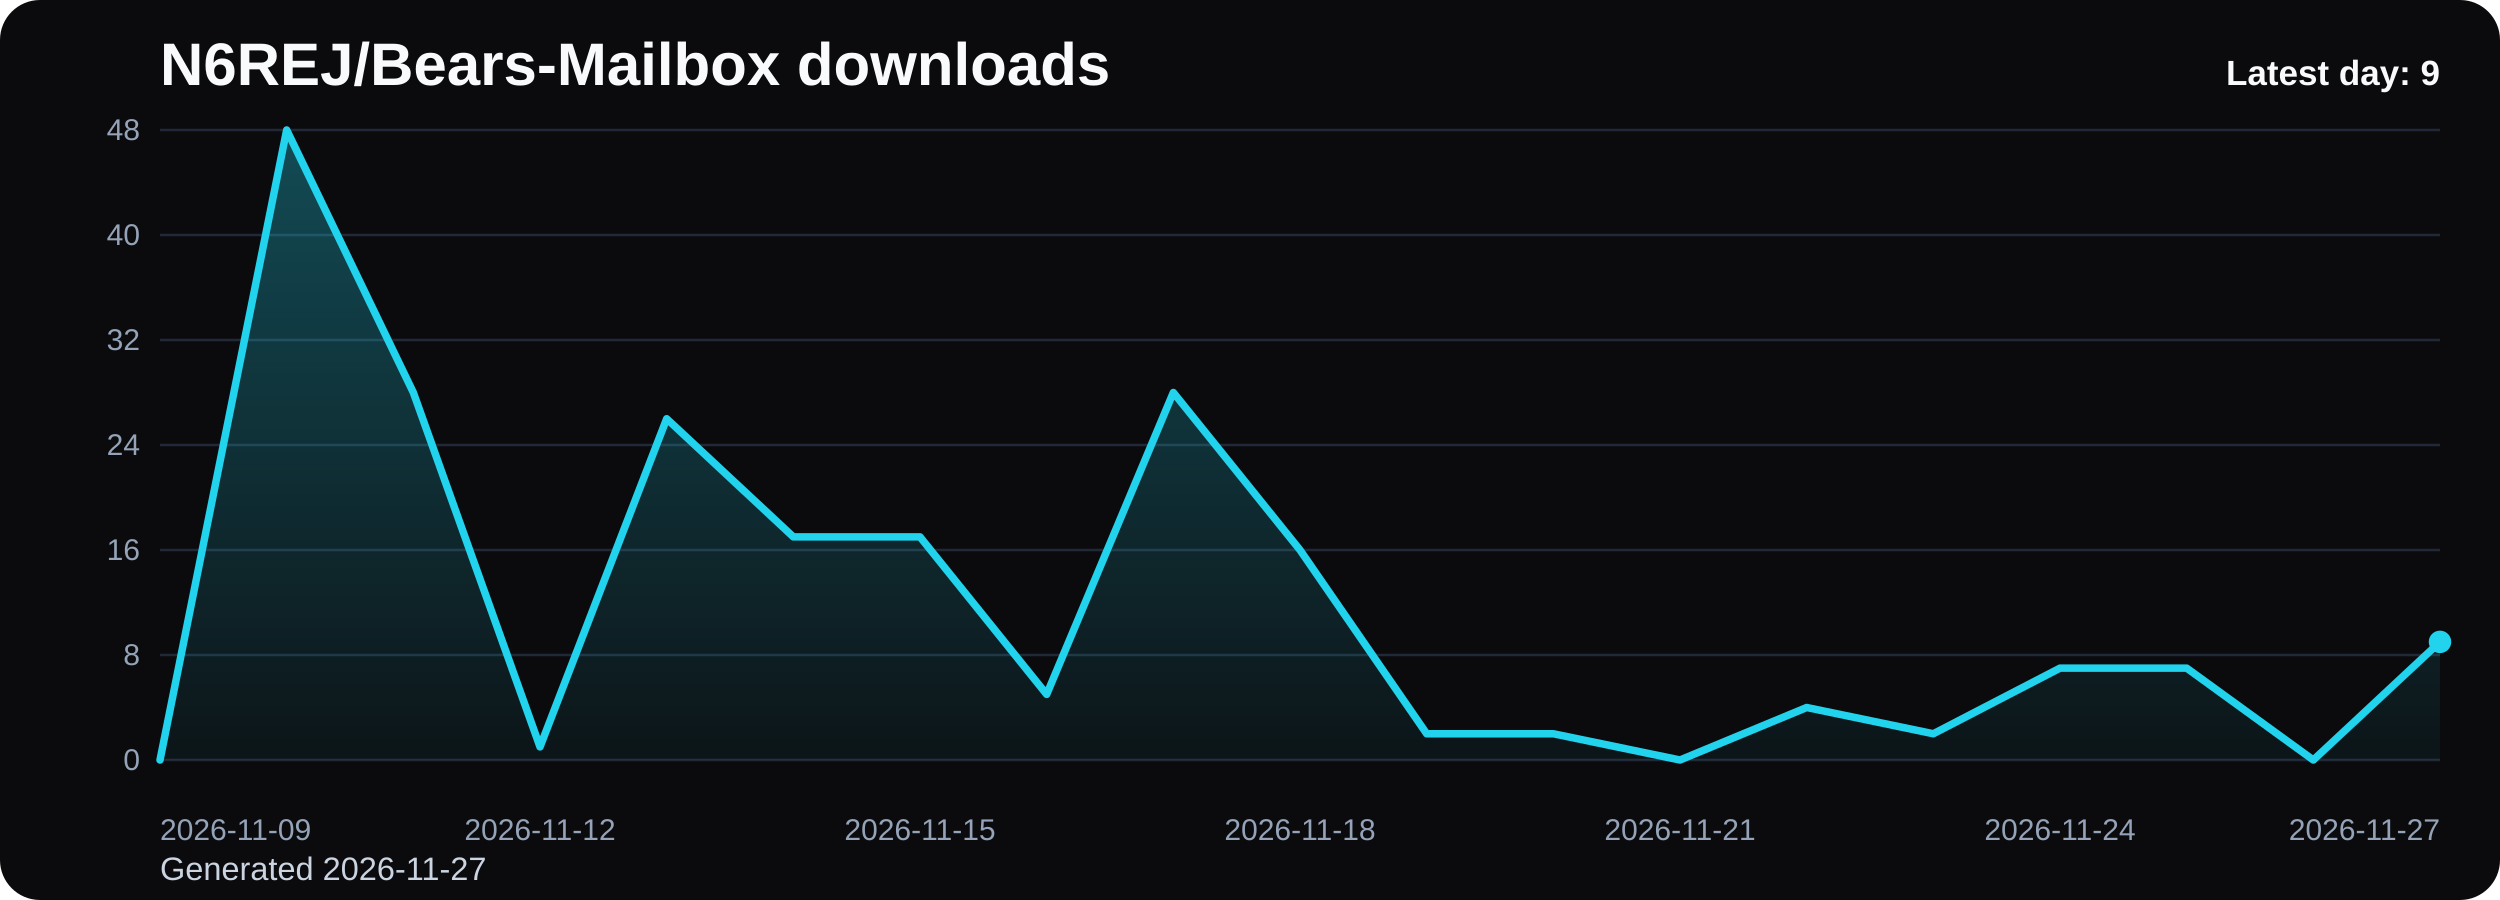
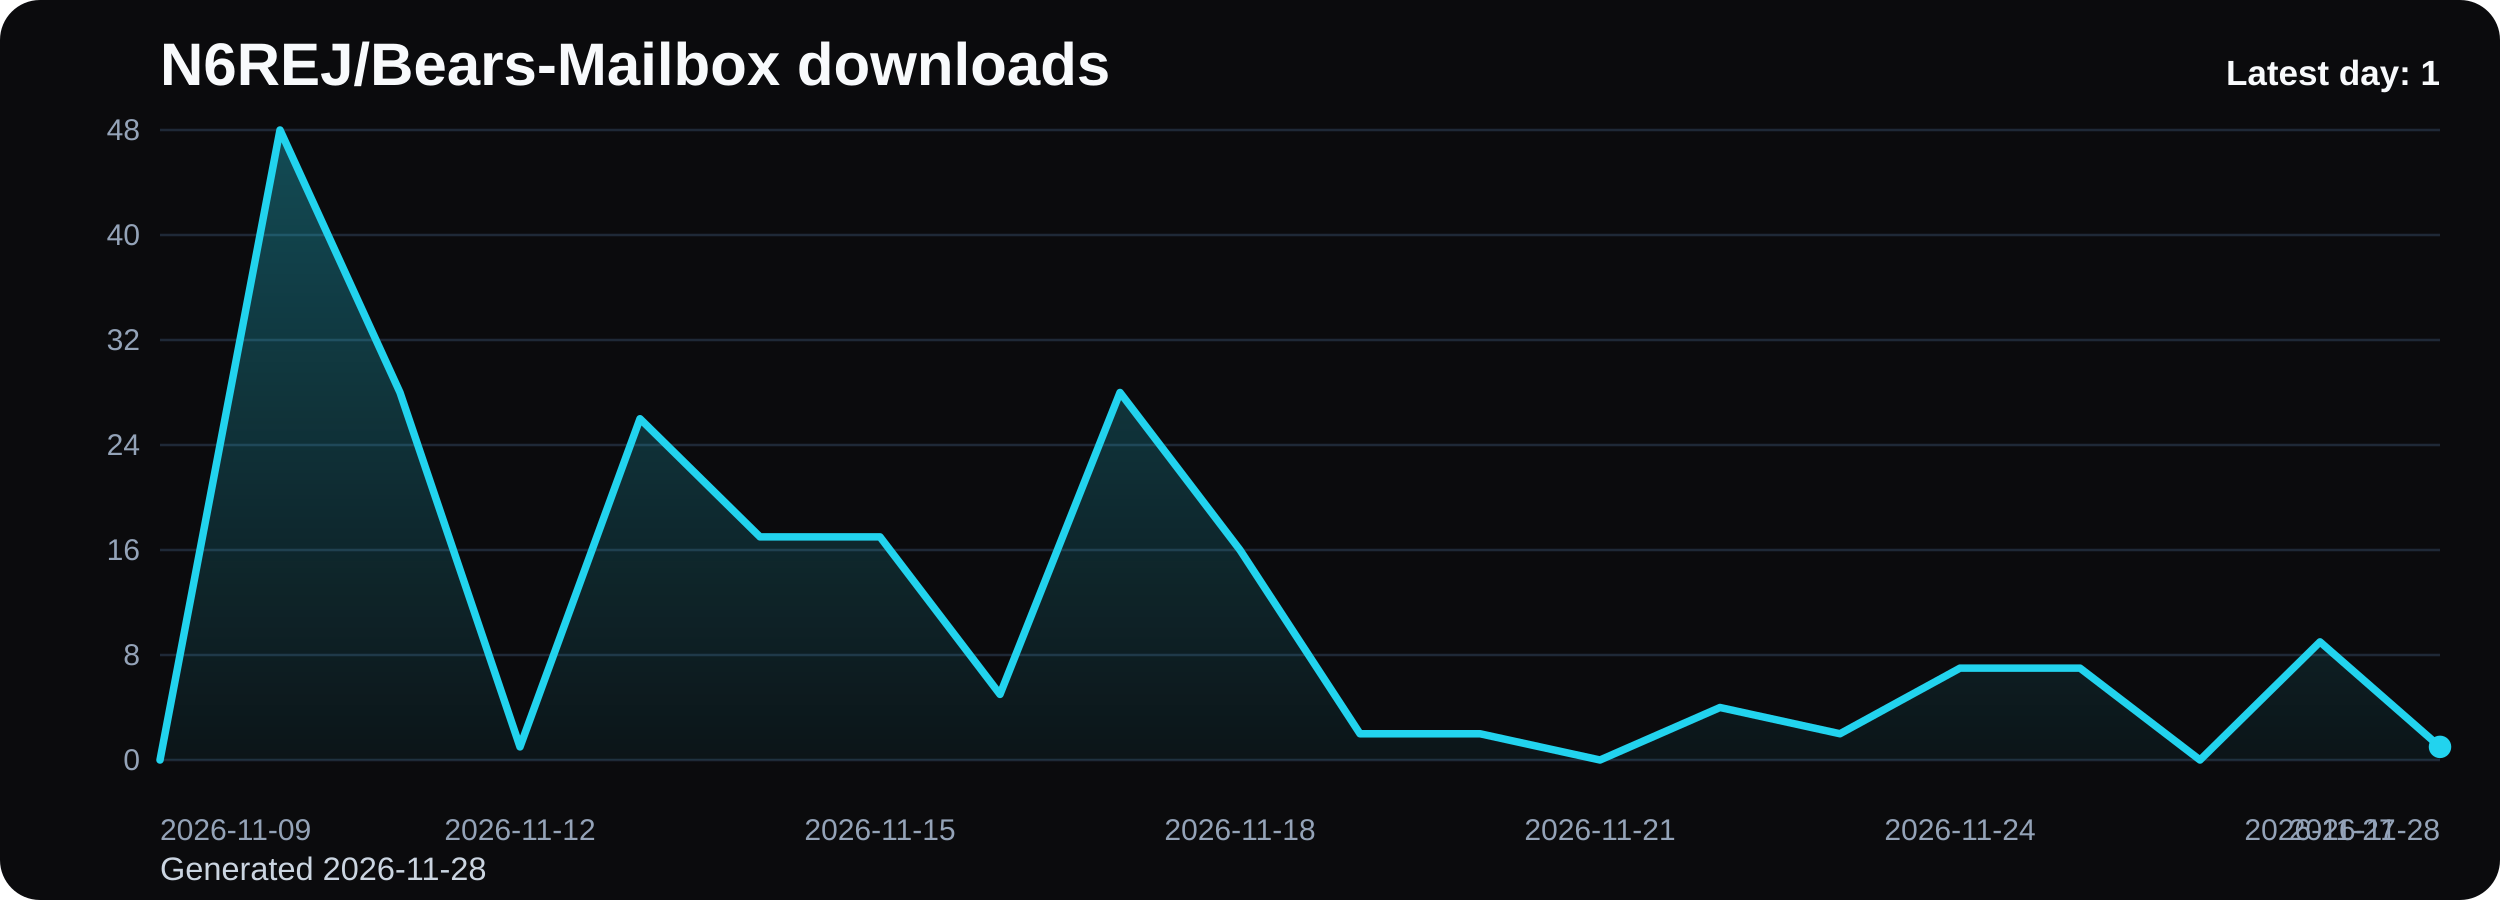
<svg xmlns="http://www.w3.org/2000/svg" viewBox="0 0 1000 360" role="img" aria-label="N6REJ/Bears-Mailbox downloads chart">
  <defs>
    <linearGradient id="fill-daily-black" x1="0" y1="0" x2="0" y2="1">
      <stop offset="0%" stop-color="#22d3ee" stop-opacity="0.32" />
      <stop offset="100%" stop-color="#22d3ee" stop-opacity="0.05" />
    </linearGradient>
    <style>
      .bg { fill: #0b0b0d; }
      .title { font: 700 24px Arial, sans-serif; fill: #f8fafc; }
      .sub { font: 400 13px Arial, sans-serif; fill: #cbd5e1; }
      .grid { stroke: #1f2937; stroke-width: 1; }
      .axis { font: 400 12px Arial, sans-serif; fill: #94a3b8; }
      .line { fill: none; stroke: #22d3ee; stroke-width: 3; stroke-linecap: round; stroke-linejoin: round; }
      .dot { fill: #22d3ee; }
      .value { font: 600 11px Arial, sans-serif; fill: #cbd5e1; }
      .latest { font: 700 14px Arial, sans-serif; fill: #f8fafc; }
    </style>
  </defs>
  <rect class="bg" x="0" y="0" width="1000" height="360" rx="16" />
  <text class="title" x="64" y="34">N6REJ/Bears-Mailbox downloads</text>
-   <text class="sub" x="64" y="352">Generated 2026-11-27</text>
+   <text class="sub" x="64" y="352">Generated 2026-11-28</text>
  <line x1="64" y1="52.00" x2="976" y2="52.00" class="grid" />
  <text x="56" y="56.00" text-anchor="end" class="axis">48</text>
  <line x1="64" y1="94.00" x2="976" y2="94.00" class="grid" />
  <text x="56" y="98.00" text-anchor="end" class="axis">40</text>
  <line x1="64" y1="136.00" x2="976" y2="136.00" class="grid" />
  <text x="56" y="140.00" text-anchor="end" class="axis">32</text>
  <line x1="64" y1="178.00" x2="976" y2="178.00" class="grid" />
  <text x="56" y="182.00" text-anchor="end" class="axis">24</text>
  <line x1="64" y1="220.00" x2="976" y2="220.00" class="grid" />
  <text x="56" y="224.00" text-anchor="end" class="axis">16</text>
  <line x1="64" y1="262.00" x2="976" y2="262.00" class="grid" />
  <text x="56" y="266.00" text-anchor="end" class="axis">8</text>
  <line x1="64" y1="304.00" x2="976" y2="304.00" class="grid" />
  <text x="56" y="308.00" text-anchor="end" class="axis">0</text>
-   <path d="M 64.00 304 L 64.00 304.00 L 114.67 52.00 L 165.33 157.00 L 216.00 298.75 L 266.67 167.50 L 317.33 214.75 L 368.00 214.75 L 418.67 277.75 L 469.33 157.00 L 520.00 220.00 L 570.67 293.50 L 621.33 293.50 L 672.00 304.00 L 722.67 283.00 L 773.33 293.50 L 824.00 267.25 L 874.67 267.25 L 925.33 304.00 L 976.00 256.75 L 976.00 304 Z" fill="url(#fill-daily-black)" />
-   <polyline class="line" points="64.00,304.00 114.67,52.00 165.33,157.00 216.00,298.75 266.67,167.50 317.33,214.75 368.00,214.75 418.67,277.75 469.33,157.00 520.00,220.00 570.67,293.50 621.33,293.50 672.00,304.00 722.67,283.00 773.33,293.50 824.00,267.25 874.67,267.25 925.33,304.00 976.00,256.75" />
-   <circle class="dot" cx="976.00" cy="256.75" r="4.5" />
+   <path d="M 64.00 304 L 64.00 304.00 L 112.00 52.00 L 160.00 157.00 L 208.00 298.75 L 256.00 167.50 L 304.00 214.75 L 352.00 214.75 L 400.00 277.75 L 448.00 157.00 L 496.00 220.00 L 544.00 293.50 L 592.00 293.50 L 640.00 304.00 L 688.00 283.00 L 736.00 293.50 L 784.00 267.25 L 832.00 267.25 L 880.00 304.00 L 928.00 256.75 L 976.00 298.75 L 976.00 304 Z" fill="url(#fill-daily-black)" />
+   <polyline class="line" points="64.00,304.00 112.00,52.00 160.00,157.00 208.00,298.75 256.00,167.50 304.00,214.75 352.00,214.75 400.00,277.75 448.00,157.00 496.00,220.00 544.00,293.50 592.00,293.50 640.00,304.00 688.00,283.00 736.00,293.50 784.00,267.25 832.00,267.25 880.00,304.00 928.00,256.75 976.00,298.75" />
+   <circle class="dot" cx="976.00" cy="298.75" r="4.5" />
  <text class="axis" x="64.00" y="336" text-anchor="start">2026-11-09</text>
-   <text class="axis" x="216.00" y="336" text-anchor="middle">2026-11-12</text>
-   <text class="axis" x="368.00" y="336" text-anchor="middle">2026-11-15</text>
-   <text class="axis" x="520.00" y="336" text-anchor="middle">2026-11-18</text>
-   <text class="axis" x="672.00" y="336" text-anchor="middle">2026-11-21</text>
-   <text class="axis" x="824.00" y="336" text-anchor="middle">2026-11-24</text>
-   <text class="axis" x="976.00" y="336" text-anchor="end">2026-11-27</text>
-   <text class="latest" x="976" y="34" text-anchor="end">Latest day: 9</text>
+   <text class="axis" x="208.00" y="336" text-anchor="middle">2026-11-12</text>
+   <text class="axis" x="352.00" y="336" text-anchor="middle">2026-11-15</text>
+   <text class="axis" x="496.00" y="336" text-anchor="middle">2026-11-18</text>
+   <text class="axis" x="640.00" y="336" text-anchor="middle">2026-11-21</text>
+   <text class="axis" x="784.00" y="336" text-anchor="middle">2026-11-24</text>
+   <text class="axis" x="928.00" y="336" text-anchor="middle">2026-11-27</text>
+   <text class="axis" x="976.00" y="336" text-anchor="end">2026-11-28</text>
+   <text class="latest" x="976" y="34" text-anchor="end">Latest day: 1</text>
</svg>
